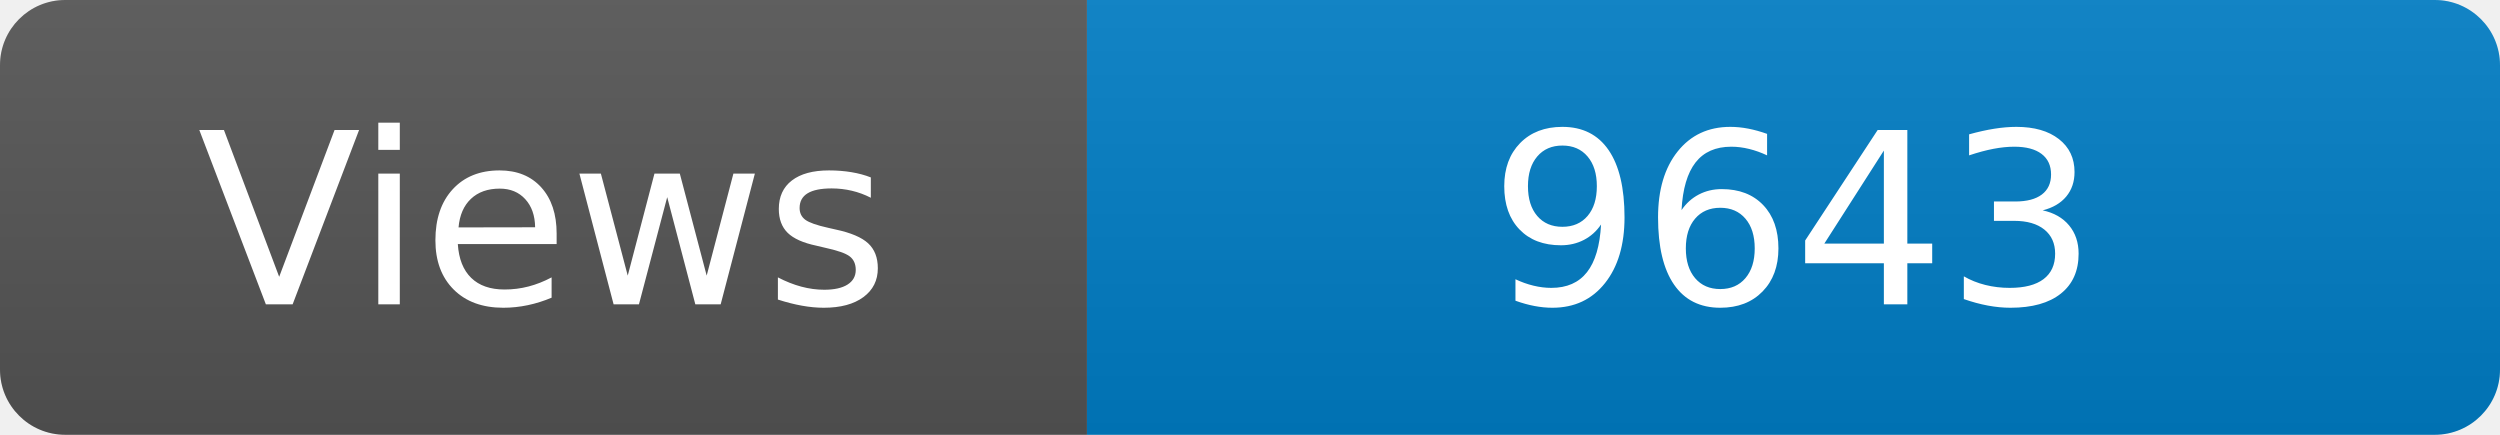
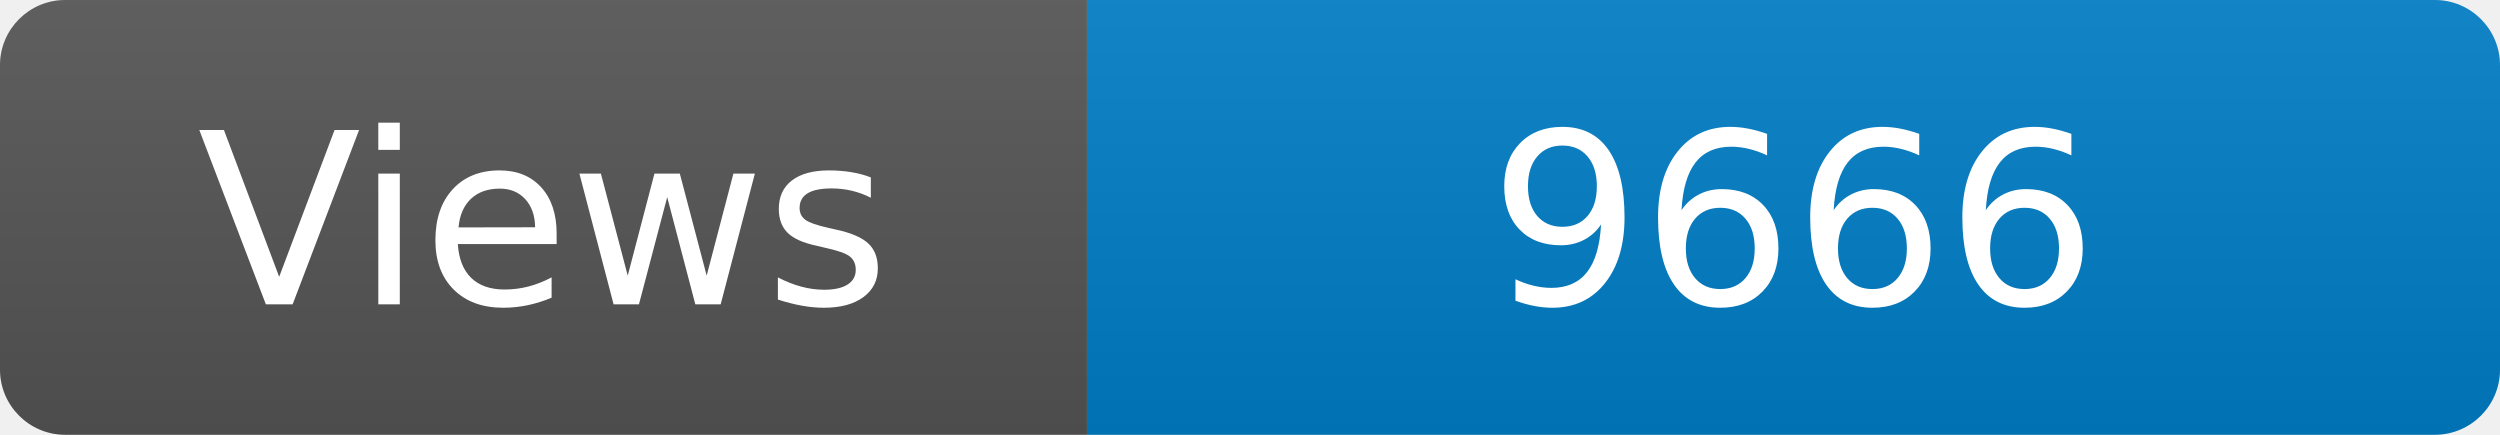
<svg xmlns="http://www.w3.org/2000/svg" width="115" height="20" role="img" aria-label="Maintained?: yes">
  <linearGradient id="s" x2="0" y2="100%">
    <stop offset="0" stop-color="#bbb" stop-opacity=".1" />
    <stop offset="1" stop-opacity=".1" />
  </linearGradient>
  <clipPath id="r">
    <rect width="115" height="20" rx="3" fill="#fff" />
  </clipPath>
  <g clip-path="url(#r)">
    <rect width="50" height="20" fill="#555" />
    <rect x="50" width="160" height="20" fill="#007ec6" />
    <rect width="115" height="20" fill="url(#s)" />
  </g>
  <g fill="#fff" text-anchor="middle" font-family="Verdana,Geneva,DejaVu Sans,sans-serif" font-size="110">
    <text x="250" y="140" transform="scale(.1)" fill="#fff">Views</text>
-     <text x="825" y="140" transform="scale(.1)" fill="#fff">9643</text>
+     <text x="825" y="140" transform="scale(.1)" fill="#fff">9666</text>
  </g>
</svg>
